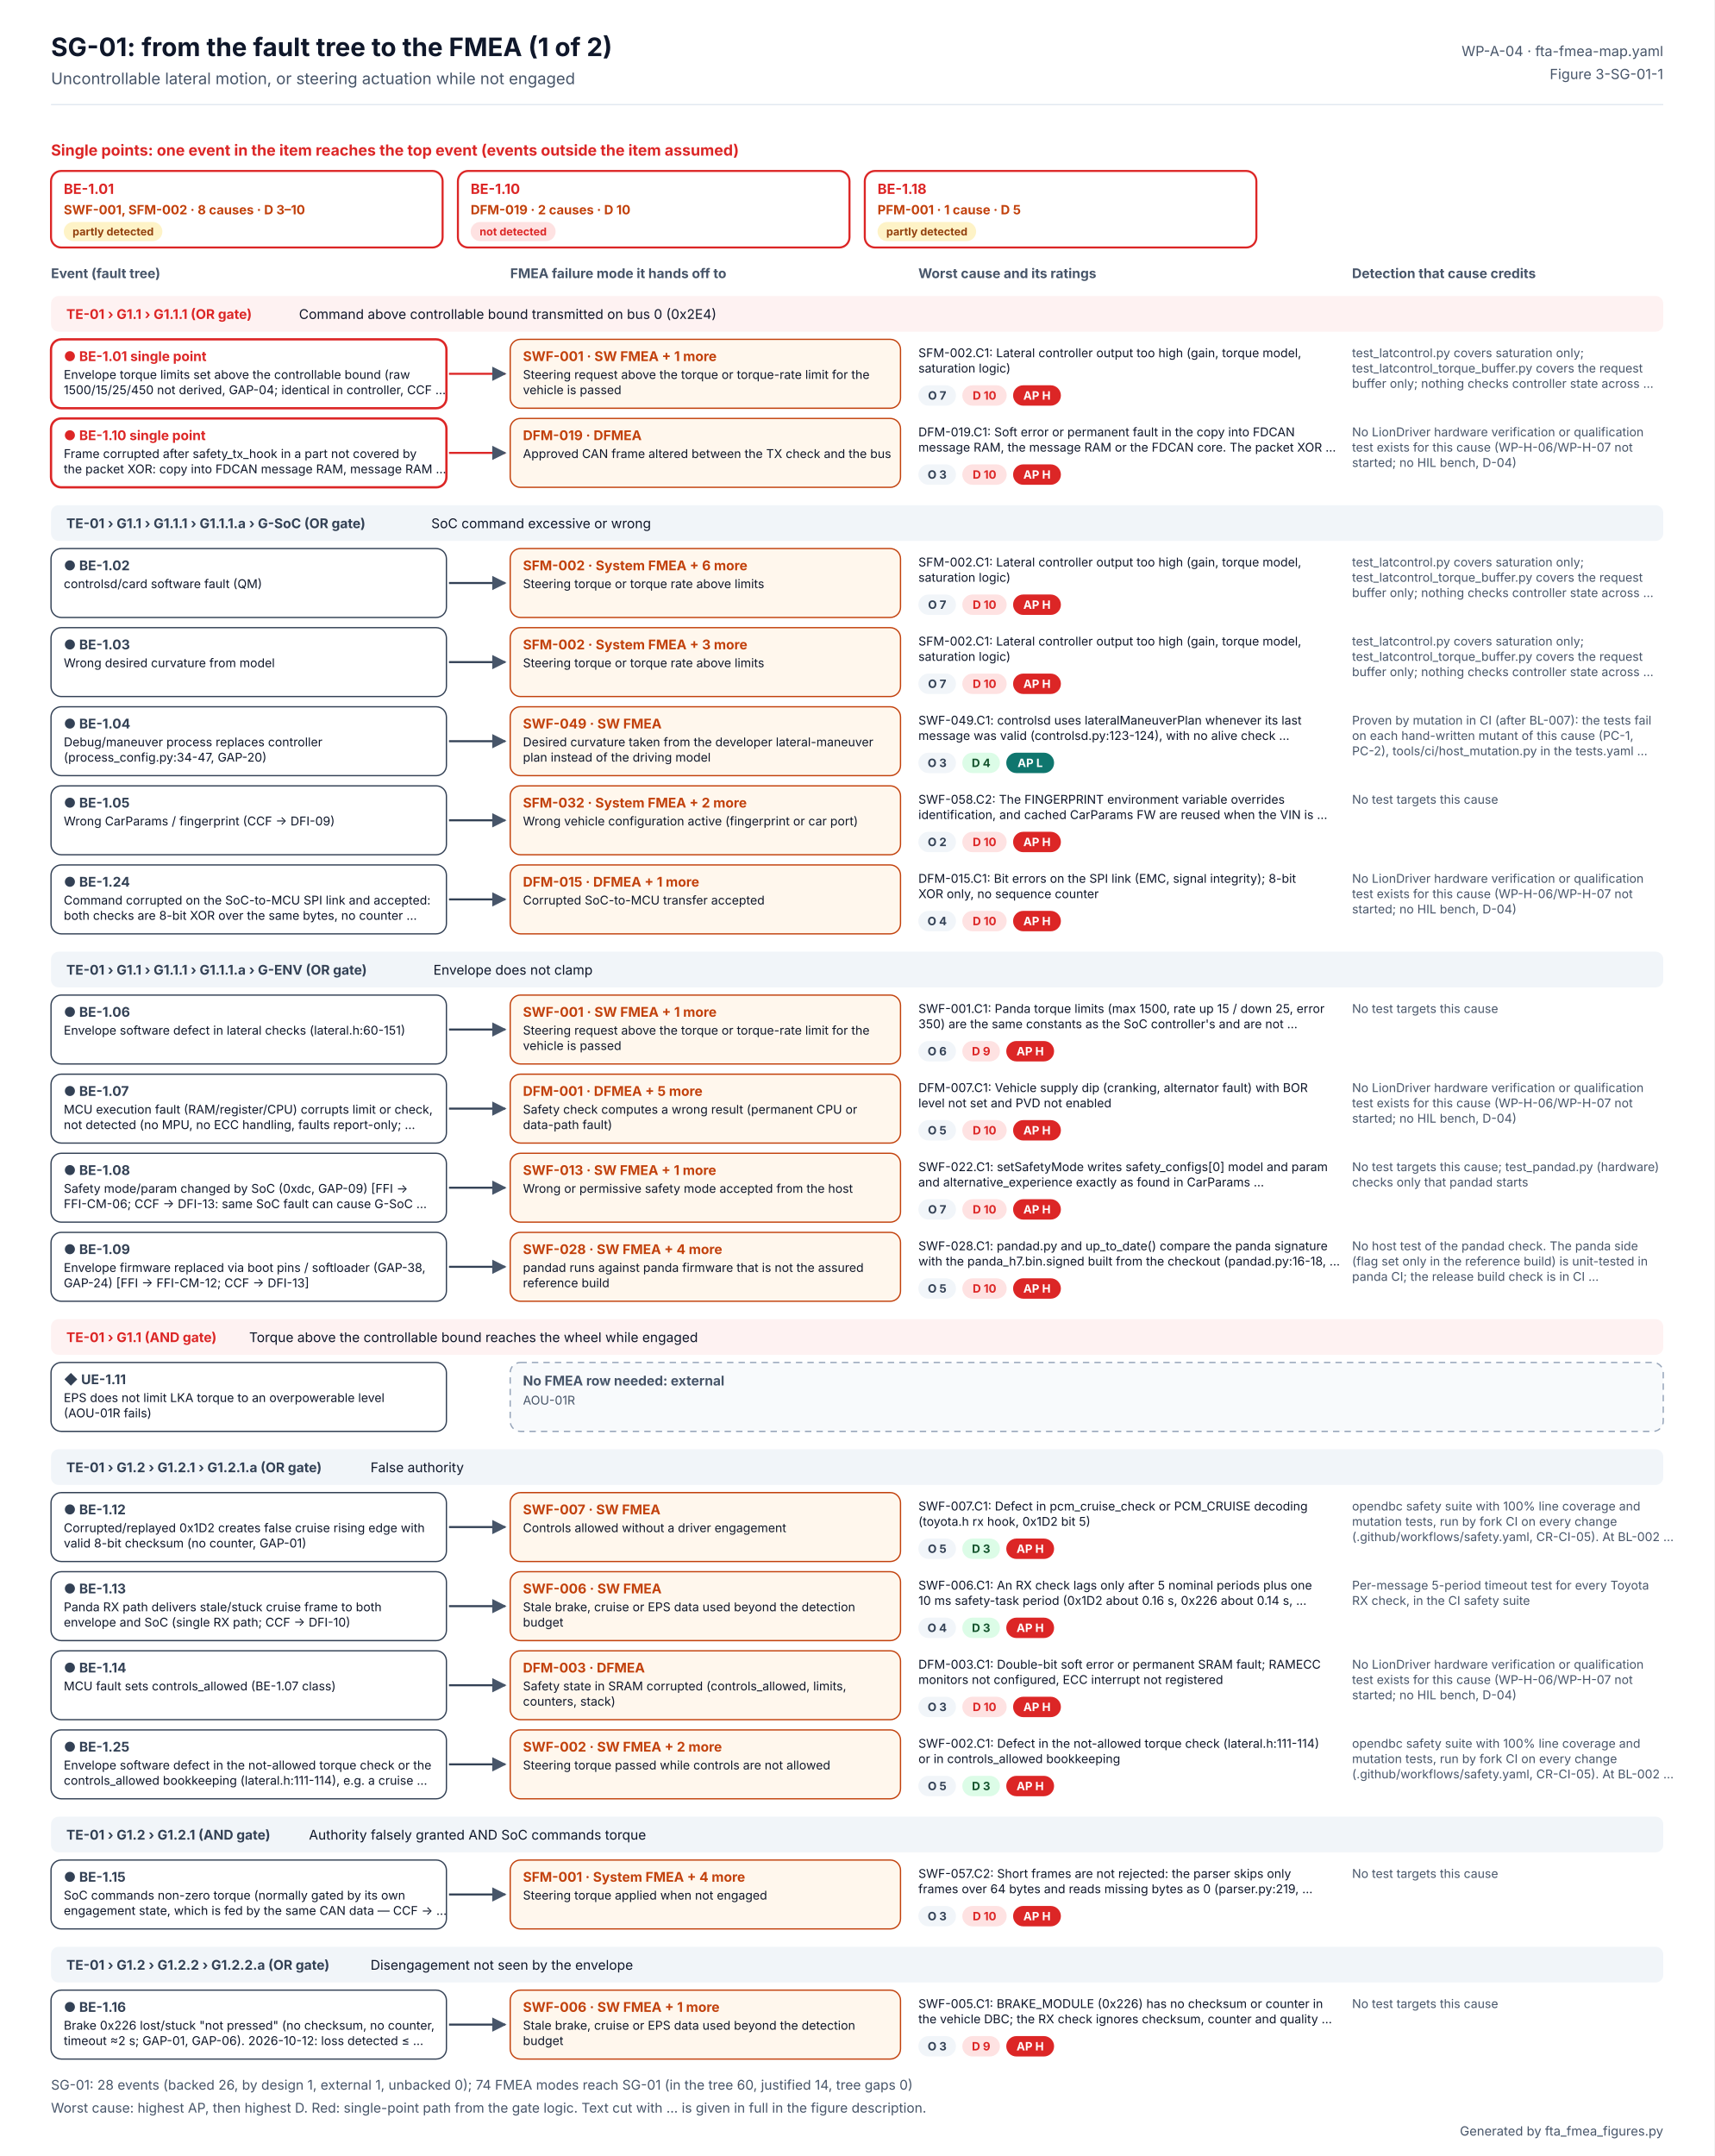
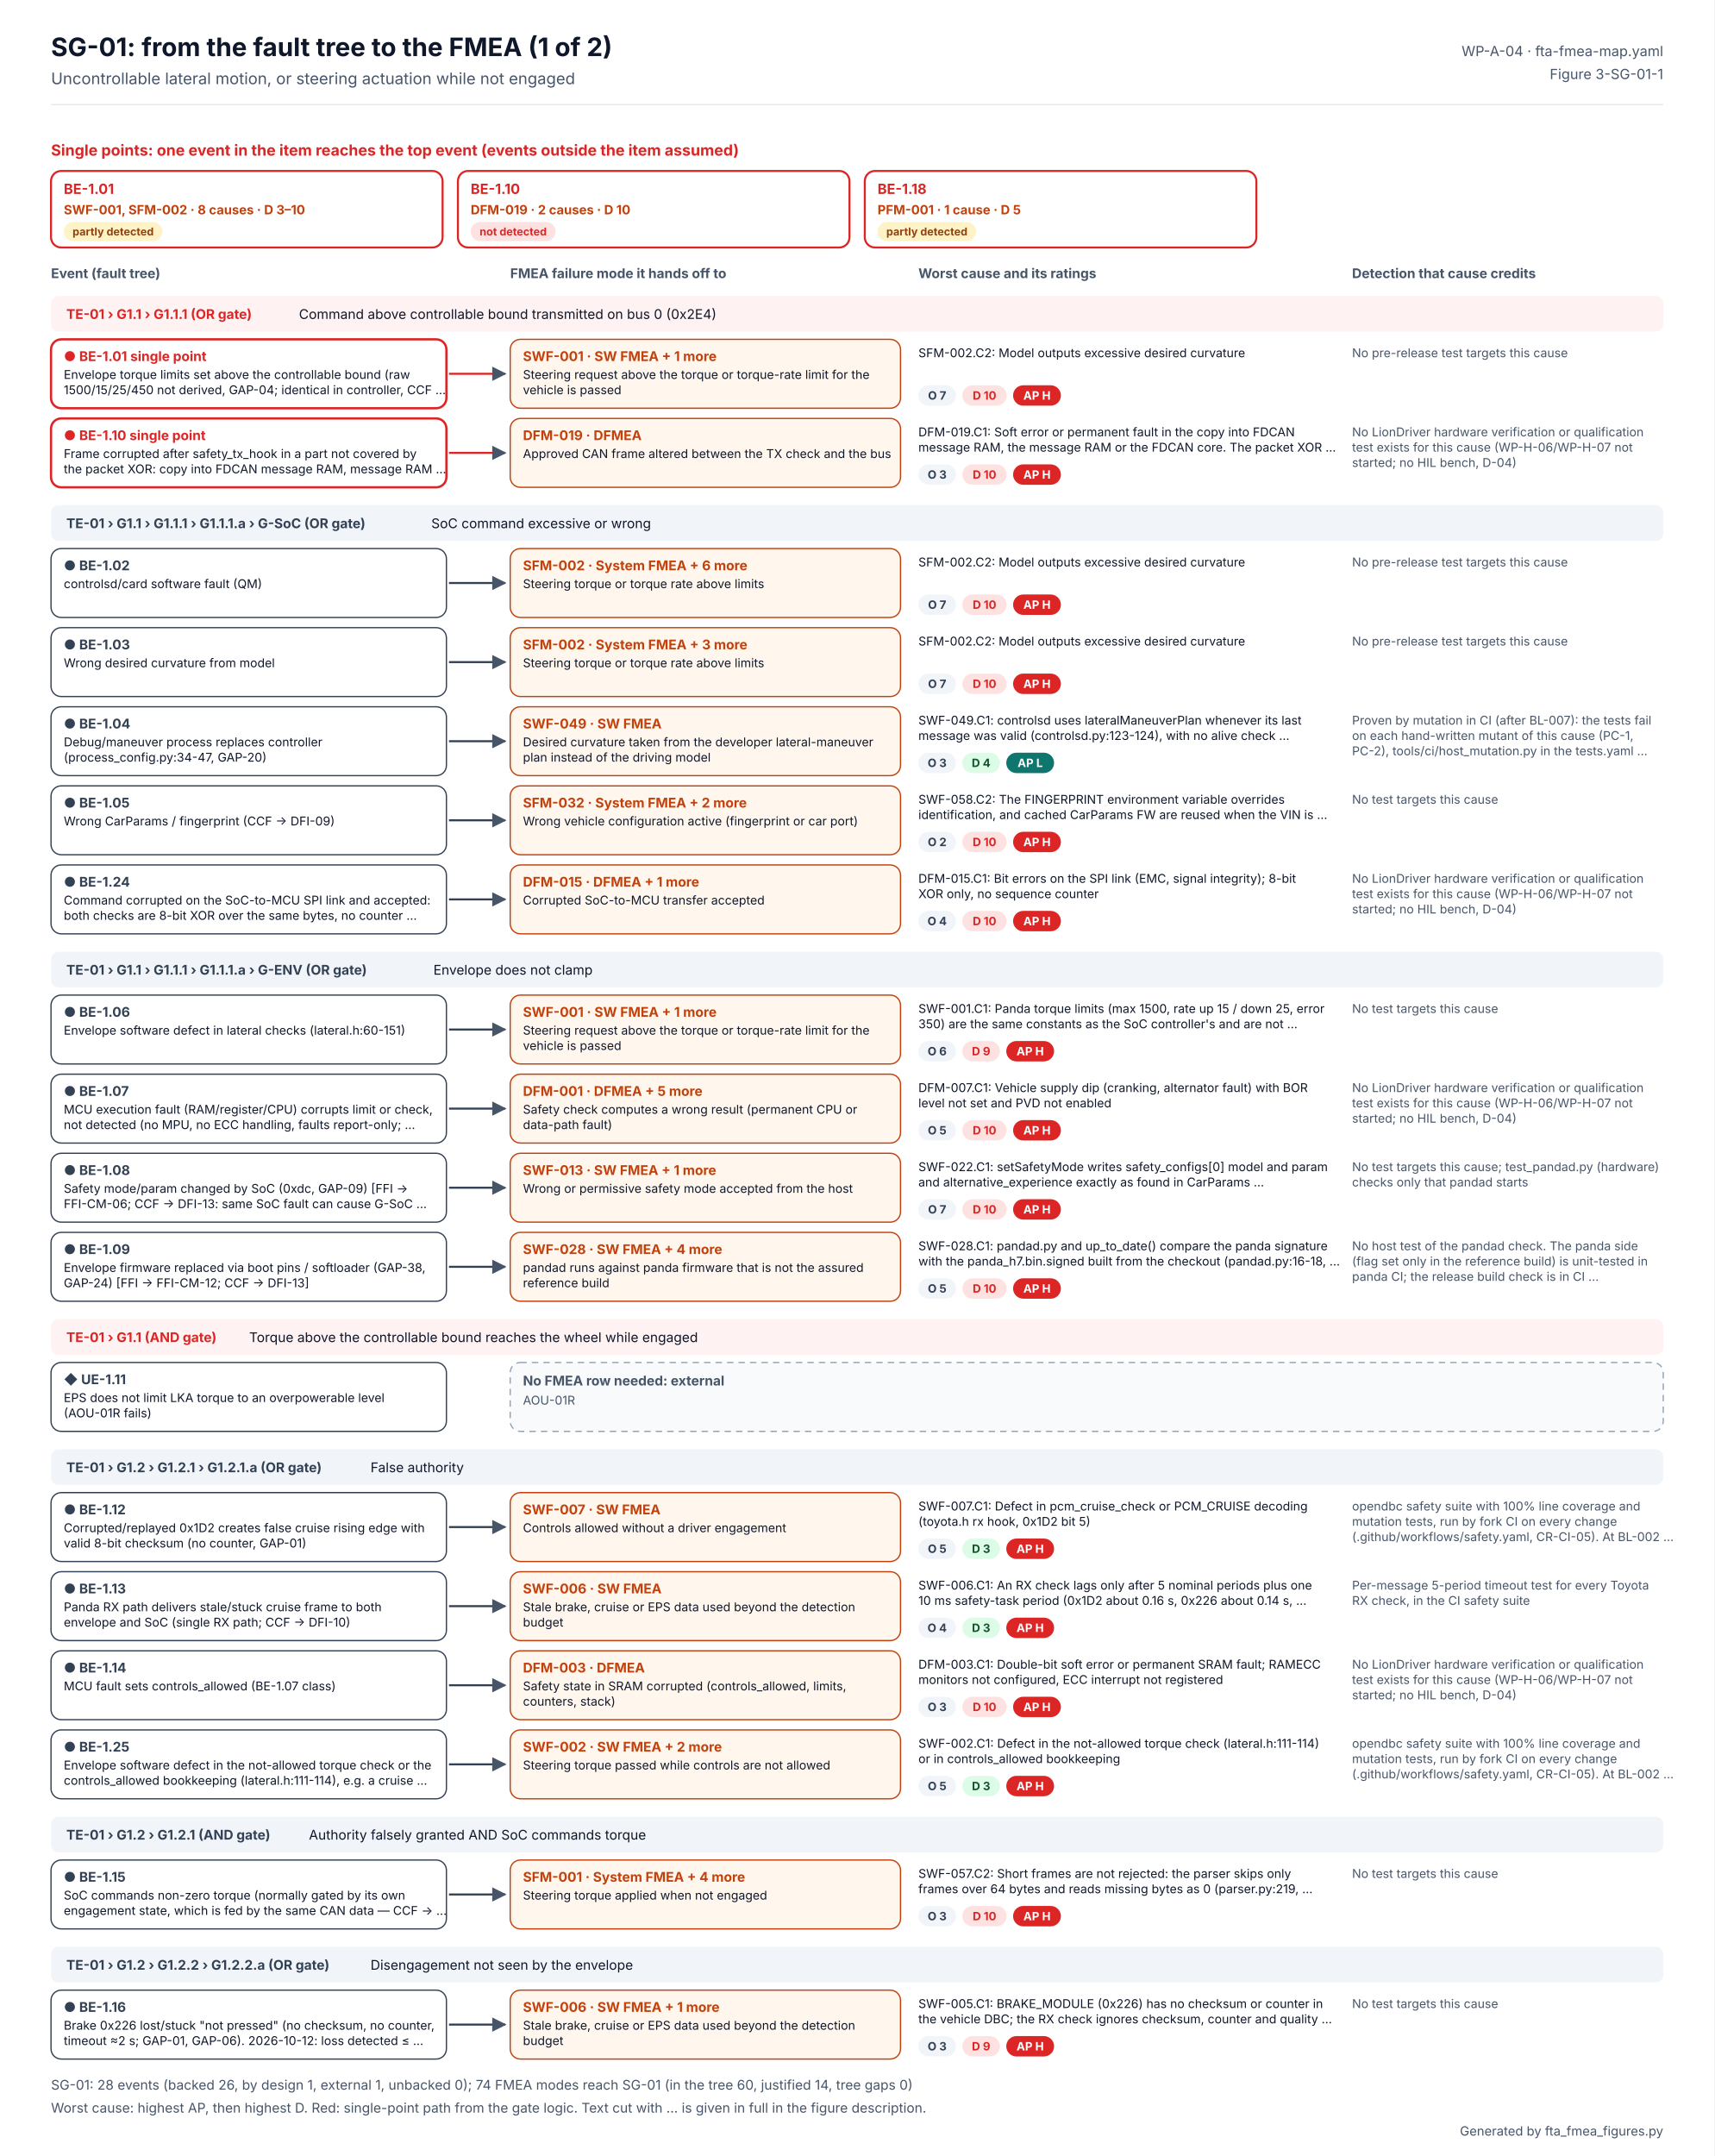
<svg xmlns="http://www.w3.org/2000/svg" width="1344" height="1690" viewBox="0 0 1344 1690" font-family="Inter, 'Segoe UI', Helvetica, Arial, sans-serif" role="img" aria-labelledby="t d">
  <defs>
    <marker id="ab" viewBox="0 0 10 10" refX="9" refY="5" markerWidth="7" markerHeight="7" orient="auto">
      <path d="M0 0L10 5L0 10z" fill="#2563EB" />
    </marker>
    <marker id="ao" viewBox="0 0 10 10" refX="9" refY="5" markerWidth="7" markerHeight="7" orient="auto">
      <path d="M0 0L10 5L0 10z" fill="#C2410C" />
    </marker>
    <marker id="ag" viewBox="0 0 10 10" refX="9" refY="5" markerWidth="7" markerHeight="7" orient="auto">
      <path d="M0 0L10 5L0 10z" fill="#475569" />
    </marker>
  </defs>
  <rect width="1344" height="1690" fill="#FFFFFF" />
  <text x="40" y="44" font-size="20" fill="#0F172A" font-weight="700">SG-01: from the fault tree to the FMEA (1 of 2)</text>
  <text x="40" y="66" font-size="12.5" fill="#475569">Uncontrollable lateral motion, or steering actuation while not engaged</text>
  <text x="1304" y="44" font-size="11" fill="#475569" text-anchor="end">WP-A-04 · fta-fmea-map.yaml</text>
  <text x="1304" y="62" font-size="11" fill="#475569" text-anchor="end">Figure 3-SG-01-1</text>
  <line x1="40" y1="82" x2="1304" y2="82" stroke="#E2E8F0" />
  <text x="40" y="122" font-size="12" fill="#DC2626" font-weight="700">Single points: one event in the item reaches the top event (events outside the item assumed)</text>
  <rect x="40" y="134" width="307" height="60" rx="8" fill="#FFFFFF" stroke="#DC2626" stroke-width="1.6" />
  <text x="50" y="152" font-size="11" fill="#DC2626" font-weight="700">BE-1.01</text>
  <text x="50" y="168" font-size="10" fill="#C2410C" font-weight="700">SWF-001, SFM-002 · 8 causes · D 3–10</text>
  <rect x="50" y="174" width="77.3" height="15" rx="7.5" fill="#FEF3C7" />
  <text x="88.67" y="184.56" font-size="8.5" fill="#92400E" font-weight="700" text-anchor="middle">partly detected</text>
  <rect x="359" y="134" width="307" height="60" rx="8" fill="#FFFFFF" stroke="#DC2626" stroke-width="1.6" />
  <text x="369" y="152" font-size="11" fill="#DC2626" font-weight="700">BE-1.10</text>
  <text x="369" y="168" font-size="10" fill="#C2410C" font-weight="700">DFM-019 · 2 causes · D 10</text>
  <rect x="369" y="174" width="66.6" height="15" rx="7.5" fill="#FEE2E2" />
  <text x="402.309" y="184.56" font-size="8.5" fill="#DC2626" font-weight="700" text-anchor="middle">not detected</text>
  <rect x="678" y="134" width="307" height="60" rx="8" fill="#FFFFFF" stroke="#DC2626" stroke-width="1.6" />
  <text x="688" y="152" font-size="11" fill="#DC2626" font-weight="700">BE-1.18</text>
  <text x="688" y="168" font-size="10" fill="#C2410C" font-weight="700">PFM-001 · 1 cause · D 5</text>
  <rect x="688" y="174" width="77.3" height="15" rx="7.5" fill="#FEF3C7" />
  <text x="726.67" y="184.56" font-size="8.5" fill="#92400E" font-weight="700" text-anchor="middle">partly detected</text>
  <text x="40" y="218" font-size="10.5" fill="#475569" font-weight="700">Event (fault tree)</text>
  <text x="400" y="218" font-size="10.5" fill="#475569" font-weight="700">FMEA failure mode it hands off to</text>
  <text x="720" y="218" font-size="10.5" fill="#475569" font-weight="700">Worst cause and its ratings</text>
  <text x="1060" y="218" font-size="10.5" fill="#475569" font-weight="700">Detection that cause credits</text>
  <rect x="40" y="232" width="1264" height="28" rx="6" fill="#FEF2F2" />
  <text x="52" y="250" font-size="10.5" fill="#DC2626" font-weight="700">TE-01 › G1.1 › G1.1.1 (OR gate)</text>
  <text x="234.4" y="250" font-size="10.5" fill="#0F172A">Command above controllable bound transmitted on bus 0 (0x2E4)</text>
  <rect x="40" y="266" width="310" height="54" rx="8" fill="#FFFFFF" stroke="#DC2626" stroke-width="1.8" />
  <text x="50" y="283" font-size="10.5" fill="#DC2626" font-weight="700">● BE-1.01  single point</text>
  <text x="50" y="297" font-size="9.5" fill="#0F172A">Envelope torque limits set above the controllable bound (raw</text>
  <text x="50" y="309" font-size="9.5" fill="#0F172A">1500/15/25/450 not derived, GAP-04; identical in controller, CCF …</text>
  <g>
    <animate attributeName="opacity" values="0.2;0.2;1;1" keyTimes="0;0.08;0.14;1" dur="6s" repeatCount="indefinite" />
    <path d="M352 293 H396" stroke="#DC2626" stroke-width="1.6" marker-end="url(#ag)" />
    <rect x="400" y="266" width="306" height="54" rx="8" fill="#FFF7ED" stroke="#C2410C" />
    <text x="410" y="283" font-size="10.5" fill="#C2410C" font-weight="700">SWF-001 · SW FMEA  + 1 more</text>
    <text x="410" y="297" font-size="9.5" fill="#0F172A">Steering request above the torque or torque-rate limit for the</text>
    <text x="410" y="309" font-size="9.5" fill="#0F172A">vehicle is passed</text>
-     <text x="720" y="280" font-size="9.5" fill="#0F172A">SFM-002.C1: Lateral controller output too high (gain, torque model,</text>
-     <text x="720" y="292" font-size="9.5" fill="#0F172A">saturation logic)</text>
+     <text x="720" y="280" font-size="9.5" fill="#0F172A">SFM-002.C2: Model outputs excessive desired curvature</text>
    <rect x="720" y="302" width="29.5" height="16" rx="8" fill="#F1F5F9" />
    <text x="734.727" y="313.24" font-size="9" fill="#334155" font-weight="700" text-anchor="middle">O 7</text>
    <rect x="754.455" y="302" width="34.8" height="16" rx="8" fill="#FEE2E2" />
    <text x="771.853" y="313.24" font-size="9" fill="#DC2626" font-weight="700" text-anchor="middle">D 10</text>
    <rect x="794.252" y="302" width="37.5" height="16" rx="8" fill="#DC2626" />
    <text x="812.986" y="313.24" font-size="9" fill="#FFFFFF" font-weight="700" text-anchor="middle">AP H</text>
-     <text x="1060" y="280" font-size="9.5" fill="#475569">test_latcontrol.py covers saturation only;</text>
-     <text x="1060" y="292" font-size="9.5" fill="#475569">test_latcontrol_torque_buffer.py covers the request</text>
-     <text x="1060" y="304" font-size="9.5" fill="#475569">buffer only; nothing checks controller state across …</text>
+     <text x="1060" y="280" font-size="9.5" fill="#475569">No pre-release test targets this cause</text>
  </g>
  <rect x="40" y="328" width="310" height="54" rx="8" fill="#FFFFFF" stroke="#DC2626" stroke-width="1.8" />
  <text x="50" y="345" font-size="10.5" fill="#DC2626" font-weight="700">● BE-1.10  single point</text>
  <text x="50" y="359" font-size="9.5" fill="#0F172A">Frame corrupted after safety_tx_hook in a part not covered by</text>
  <text x="50" y="371" font-size="9.5" fill="#0F172A">the packet XOR: copy into FDCAN message RAM, message RAM …</text>
  <g>
    <animate attributeName="opacity" values="0.2;0.2;1;1" keyTimes="0;0.20;0.26;1" dur="6s" repeatCount="indefinite" />
    <path d="M352 355 H396" stroke="#DC2626" stroke-width="1.6" marker-end="url(#ag)" />
    <rect x="400" y="328" width="306" height="54" rx="8" fill="#FFF7ED" stroke="#C2410C" />
    <text x="410" y="345" font-size="10.5" fill="#C2410C" font-weight="700">DFM-019 · DFMEA</text>
    <text x="410" y="359" font-size="9.5" fill="#0F172A">Approved CAN frame altered between the TX check and the bus</text>
    <text x="720" y="342" font-size="9.5" fill="#0F172A">DFM-019.C1: Soft error or permanent fault in the copy into FDCAN</text>
    <text x="720" y="354" font-size="9.5" fill="#0F172A">message RAM, the message RAM or the FDCAN core. The packet XOR …</text>
    <rect x="720" y="364" width="29.5" height="16" rx="8" fill="#F1F5F9" />
    <text x="734.727" y="375.24" font-size="9" fill="#334155" font-weight="700" text-anchor="middle">O 3</text>
    <rect x="754.455" y="364" width="34.8" height="16" rx="8" fill="#FEE2E2" />
    <text x="771.853" y="375.24" font-size="9" fill="#DC2626" font-weight="700" text-anchor="middle">D 10</text>
    <rect x="794.252" y="364" width="37.5" height="16" rx="8" fill="#DC2626" />
    <text x="812.986" y="375.24" font-size="9" fill="#FFFFFF" font-weight="700" text-anchor="middle">AP H</text>
    <text x="1060" y="342" font-size="9.5" fill="#475569">No LionDriver hardware verification or qualification</text>
    <text x="1060" y="354" font-size="9.5" fill="#475569">test exists for this cause (WP-H-06/WP-H-07 not</text>
    <text x="1060" y="366" font-size="9.5" fill="#475569">started; no HIL bench, D-04)</text>
  </g>
  <rect x="40" y="396" width="1264" height="28" rx="6" fill="#F1F5F9" />
  <text x="52" y="414" font-size="10.5" fill="#334155" font-weight="700">TE-01 › G1.1 › G1.1.1 › G1.1.1.a › G-SoC (OR gate)</text>
  <text x="338.132" y="414" font-size="10.5" fill="#0F172A">SoC command excessive or wrong</text>
  <rect x="40" y="430" width="310" height="54" rx="8" fill="#FFFFFF" stroke="#334155" stroke-width="1" />
  <text x="50" y="447" font-size="10.5" fill="#334155" font-weight="700">● BE-1.02</text>
  <text x="50" y="461" font-size="9.5" fill="#0F172A">controlsd/card software fault (QM)</text>
  <g>
    <animate attributeName="opacity" values="0.2;0.2;1;1" keyTimes="0;0.32;0.38;1" dur="6s" repeatCount="indefinite" />
    <path d="M352 457 H396" stroke="#334155" stroke-width="1.6" marker-end="url(#ag)" />
    <rect x="400" y="430" width="306" height="54" rx="8" fill="#FFF7ED" stroke="#C2410C" />
    <text x="410" y="447" font-size="10.5" fill="#C2410C" font-weight="700">SFM-002 · System FMEA  + 6 more</text>
    <text x="410" y="461" font-size="9.5" fill="#0F172A">Steering torque or torque rate above limits</text>
-     <text x="720" y="444" font-size="9.5" fill="#0F172A">SFM-002.C1: Lateral controller output too high (gain, torque model,</text>
-     <text x="720" y="456" font-size="9.5" fill="#0F172A">saturation logic)</text>
+     <text x="720" y="444" font-size="9.5" fill="#0F172A">SFM-002.C2: Model outputs excessive desired curvature</text>
    <rect x="720" y="466" width="29.5" height="16" rx="8" fill="#F1F5F9" />
    <text x="734.727" y="477.24" font-size="9" fill="#334155" font-weight="700" text-anchor="middle">O 7</text>
    <rect x="754.455" y="466" width="34.8" height="16" rx="8" fill="#FEE2E2" />
    <text x="771.853" y="477.24" font-size="9" fill="#DC2626" font-weight="700" text-anchor="middle">D 10</text>
    <rect x="794.252" y="466" width="37.5" height="16" rx="8" fill="#DC2626" />
    <text x="812.986" y="477.24" font-size="9" fill="#FFFFFF" font-weight="700" text-anchor="middle">AP H</text>
-     <text x="1060" y="444" font-size="9.5" fill="#475569">test_latcontrol.py covers saturation only;</text>
-     <text x="1060" y="456" font-size="9.5" fill="#475569">test_latcontrol_torque_buffer.py covers the request</text>
-     <text x="1060" y="468" font-size="9.5" fill="#475569">buffer only; nothing checks controller state across …</text>
+     <text x="1060" y="444" font-size="9.5" fill="#475569">No pre-release test targets this cause</text>
  </g>
  <rect x="40" y="492" width="310" height="54" rx="8" fill="#FFFFFF" stroke="#334155" stroke-width="1" />
  <text x="50" y="509" font-size="10.5" fill="#334155" font-weight="700">● BE-1.03</text>
  <text x="50" y="523" font-size="9.5" fill="#0F172A">Wrong desired curvature from model</text>
  <g>
    <animate attributeName="opacity" values="0.2;0.2;1;1" keyTimes="0;0.44;0.50;1" dur="6s" repeatCount="indefinite" />
    <path d="M352 519 H396" stroke="#334155" stroke-width="1.6" marker-end="url(#ag)" />
    <rect x="400" y="492" width="306" height="54" rx="8" fill="#FFF7ED" stroke="#C2410C" />
    <text x="410" y="509" font-size="10.5" fill="#C2410C" font-weight="700">SFM-002 · System FMEA  + 3 more</text>
    <text x="410" y="523" font-size="9.5" fill="#0F172A">Steering torque or torque rate above limits</text>
-     <text x="720" y="506" font-size="9.5" fill="#0F172A">SFM-002.C1: Lateral controller output too high (gain, torque model,</text>
-     <text x="720" y="518" font-size="9.5" fill="#0F172A">saturation logic)</text>
+     <text x="720" y="506" font-size="9.5" fill="#0F172A">SFM-002.C2: Model outputs excessive desired curvature</text>
    <rect x="720" y="528" width="29.5" height="16" rx="8" fill="#F1F5F9" />
    <text x="734.727" y="539.24" font-size="9" fill="#334155" font-weight="700" text-anchor="middle">O 7</text>
    <rect x="754.455" y="528" width="34.8" height="16" rx="8" fill="#FEE2E2" />
    <text x="771.853" y="539.24" font-size="9" fill="#DC2626" font-weight="700" text-anchor="middle">D 10</text>
    <rect x="794.252" y="528" width="37.5" height="16" rx="8" fill="#DC2626" />
    <text x="812.986" y="539.24" font-size="9" fill="#FFFFFF" font-weight="700" text-anchor="middle">AP H</text>
-     <text x="1060" y="506" font-size="9.5" fill="#475569">test_latcontrol.py covers saturation only;</text>
-     <text x="1060" y="518" font-size="9.5" fill="#475569">test_latcontrol_torque_buffer.py covers the request</text>
-     <text x="1060" y="530" font-size="9.5" fill="#475569">buffer only; nothing checks controller state across …</text>
+     <text x="1060" y="506" font-size="9.5" fill="#475569">No pre-release test targets this cause</text>
  </g>
  <rect x="40" y="554" width="310" height="54" rx="8" fill="#FFFFFF" stroke="#334155" stroke-width="1" />
  <text x="50" y="571" font-size="10.5" fill="#334155" font-weight="700">● BE-1.04</text>
  <text x="50" y="585" font-size="9.5" fill="#0F172A">Debug/maneuver process replaces controller</text>
  <text x="50" y="597" font-size="9.5" fill="#0F172A">(process_config.py:34-47, GAP-20)</text>
  <g>
    <animate attributeName="opacity" values="0.2;0.2;1;1" keyTimes="0;0.56;0.62;1" dur="6s" repeatCount="indefinite" />
    <path d="M352 581 H396" stroke="#334155" stroke-width="1.6" marker-end="url(#ag)" />
    <rect x="400" y="554" width="306" height="54" rx="8" fill="#FFF7ED" stroke="#C2410C" />
    <text x="410" y="571" font-size="10.5" fill="#C2410C" font-weight="700">SWF-049 · SW FMEA</text>
    <text x="410" y="585" font-size="9.5" fill="#0F172A">Desired curvature taken from the developer lateral-maneuver</text>
    <text x="410" y="597" font-size="9.5" fill="#0F172A">plan instead of the driving model</text>
    <text x="720" y="568" font-size="9.5" fill="#0F172A">SWF-049.C1: controlsd uses lateralManeuverPlan whenever its last</text>
    <text x="720" y="580" font-size="9.5" fill="#0F172A">message was valid (controlsd.py:123-124), with no alive check …</text>
    <rect x="720" y="590" width="29.5" height="16" rx="8" fill="#F1F5F9" />
    <text x="734.727" y="601.24" font-size="9" fill="#334155" font-weight="700" text-anchor="middle">O 3</text>
    <rect x="754.455" y="590" width="29.5" height="16" rx="8" fill="#DCFCE7" />
    <text x="769.182" y="601.24" font-size="9" fill="#14532D" font-weight="700" text-anchor="middle">D 4</text>
    <rect x="788.91" y="590" width="37.5" height="16" rx="8" fill="#0F766E" />
    <text x="807.644" y="601.24" font-size="9" fill="#FFFFFF" font-weight="700" text-anchor="middle">AP L</text>
    <text x="1060" y="568" font-size="9.5" fill="#475569">Proven by mutation in CI (after BL-007): the tests fail</text>
    <text x="1060" y="580" font-size="9.5" fill="#475569">on each hand-written mutant of this cause (PC-1,</text>
    <text x="1060" y="592" font-size="9.5" fill="#475569">PC-2), tools/ci/host_mutation.py in the tests.yaml …</text>
  </g>
  <rect x="40" y="616" width="310" height="54" rx="8" fill="#FFFFFF" stroke="#334155" stroke-width="1" />
  <text x="50" y="633" font-size="10.5" fill="#334155" font-weight="700">● BE-1.05</text>
  <text x="50" y="647" font-size="9.5" fill="#0F172A">Wrong CarParams / fingerprint (CCF → DFI-09)</text>
  <g>
    <animate attributeName="opacity" values="0.2;0.2;1;1" keyTimes="0;0.68;0.74;1" dur="6s" repeatCount="indefinite" />
    <path d="M352 643 H396" stroke="#334155" stroke-width="1.6" marker-end="url(#ag)" />
    <rect x="400" y="616" width="306" height="54" rx="8" fill="#FFF7ED" stroke="#C2410C" />
    <text x="410" y="633" font-size="10.5" fill="#C2410C" font-weight="700">SFM-032 · System FMEA  + 2 more</text>
    <text x="410" y="647" font-size="9.5" fill="#0F172A">Wrong vehicle configuration active (fingerprint or car port)</text>
    <text x="720" y="630" font-size="9.5" fill="#0F172A">SWF-058.C2: The FINGERPRINT environment variable overrides</text>
    <text x="720" y="642" font-size="9.5" fill="#0F172A">identification, and cached CarParams FW are reused when the VIN is …</text>
    <rect x="720" y="652" width="29.5" height="16" rx="8" fill="#F1F5F9" />
    <text x="734.727" y="663.24" font-size="9" fill="#334155" font-weight="700" text-anchor="middle">O 2</text>
    <rect x="754.455" y="652" width="34.8" height="16" rx="8" fill="#FEE2E2" />
    <text x="771.853" y="663.24" font-size="9" fill="#DC2626" font-weight="700" text-anchor="middle">D 10</text>
    <rect x="794.252" y="652" width="37.5" height="16" rx="8" fill="#DC2626" />
    <text x="812.986" y="663.24" font-size="9" fill="#FFFFFF" font-weight="700" text-anchor="middle">AP H</text>
    <text x="1060" y="630" font-size="9.5" fill="#475569">No test targets this cause</text>
  </g>
  <rect x="40" y="678" width="310" height="54" rx="8" fill="#FFFFFF" stroke="#334155" stroke-width="1" />
  <text x="50" y="695" font-size="10.5" fill="#334155" font-weight="700">● BE-1.24</text>
  <text x="50" y="709" font-size="9.5" fill="#0F172A">Command corrupted on the SoC-to-MCU SPI link and accepted:</text>
  <text x="50" y="721" font-size="9.5" fill="#0F172A">both checks are 8-bit XOR over the same bytes, no counter …</text>
  <g>
    <animate attributeName="opacity" values="0.2;0.2;1;1" keyTimes="0;0.08;0.14;1" dur="6s" repeatCount="indefinite" />
    <path d="M352 705 H396" stroke="#334155" stroke-width="1.6" marker-end="url(#ag)" />
    <rect x="400" y="678" width="306" height="54" rx="8" fill="#FFF7ED" stroke="#C2410C" />
    <text x="410" y="695" font-size="10.5" fill="#C2410C" font-weight="700">DFM-015 · DFMEA  + 1 more</text>
    <text x="410" y="709" font-size="9.5" fill="#0F172A">Corrupted SoC-to-MCU transfer accepted</text>
    <text x="720" y="692" font-size="9.5" fill="#0F172A">DFM-015.C1: Bit errors on the SPI link (EMC, signal integrity); 8-bit</text>
    <text x="720" y="704" font-size="9.5" fill="#0F172A">XOR only, no sequence counter</text>
    <rect x="720" y="714" width="29.5" height="16" rx="8" fill="#F1F5F9" />
    <text x="734.727" y="725.24" font-size="9" fill="#334155" font-weight="700" text-anchor="middle">O 4</text>
    <rect x="754.455" y="714" width="34.8" height="16" rx="8" fill="#FEE2E2" />
    <text x="771.853" y="725.24" font-size="9" fill="#DC2626" font-weight="700" text-anchor="middle">D 10</text>
    <rect x="794.252" y="714" width="37.5" height="16" rx="8" fill="#DC2626" />
    <text x="812.986" y="725.24" font-size="9" fill="#FFFFFF" font-weight="700" text-anchor="middle">AP H</text>
    <text x="1060" y="692" font-size="9.5" fill="#475569">No LionDriver hardware verification or qualification</text>
    <text x="1060" y="704" font-size="9.5" fill="#475569">test exists for this cause (WP-H-06/WP-H-07 not</text>
    <text x="1060" y="716" font-size="9.5" fill="#475569">started; no HIL bench, D-04)</text>
  </g>
  <rect x="40" y="746" width="1264" height="28" rx="6" fill="#F1F5F9" />
  <text x="52" y="764" font-size="10.5" fill="#334155" font-weight="700">TE-01 › G1.1 › G1.1.1 › G1.1.1.a › G-ENV (OR gate)</text>
  <text x="339.801" y="764" font-size="10.5" fill="#0F172A">Envelope does not clamp</text>
  <rect x="40" y="780" width="310" height="54" rx="8" fill="#FFFFFF" stroke="#334155" stroke-width="1" />
  <text x="50" y="797" font-size="10.5" fill="#334155" font-weight="700">● BE-1.06</text>
  <text x="50" y="811" font-size="9.5" fill="#0F172A">Envelope software defect in lateral checks (lateral.h:60-151)</text>
  <g>
    <animate attributeName="opacity" values="0.2;0.2;1;1" keyTimes="0;0.20;0.26;1" dur="6s" repeatCount="indefinite" />
    <path d="M352 807 H396" stroke="#334155" stroke-width="1.6" marker-end="url(#ag)" />
    <rect x="400" y="780" width="306" height="54" rx="8" fill="#FFF7ED" stroke="#C2410C" />
    <text x="410" y="797" font-size="10.5" fill="#C2410C" font-weight="700">SWF-001 · SW FMEA  + 1 more</text>
    <text x="410" y="811" font-size="9.5" fill="#0F172A">Steering request above the torque or torque-rate limit for the</text>
    <text x="410" y="823" font-size="9.5" fill="#0F172A">vehicle is passed</text>
    <text x="720" y="794" font-size="9.5" fill="#0F172A">SWF-001.C1: Panda torque limits (max 1500, rate up 15 / down 25, error</text>
    <text x="720" y="806" font-size="9.5" fill="#0F172A">350) are the same constants as the SoC controller's and are not …</text>
    <rect x="720" y="816" width="29.5" height="16" rx="8" fill="#F1F5F9" />
    <text x="734.727" y="827.24" font-size="9" fill="#334155" font-weight="700" text-anchor="middle">O 6</text>
    <rect x="754.455" y="816" width="29.5" height="16" rx="8" fill="#FEE2E2" />
    <text x="769.182" y="827.24" font-size="9" fill="#DC2626" font-weight="700" text-anchor="middle">D 9</text>
    <rect x="788.91" y="816" width="37.5" height="16" rx="8" fill="#DC2626" />
    <text x="807.644" y="827.24" font-size="9" fill="#FFFFFF" font-weight="700" text-anchor="middle">AP H</text>
    <text x="1060" y="794" font-size="9.5" fill="#475569">No test targets this cause</text>
  </g>
  <rect x="40" y="842" width="310" height="54" rx="8" fill="#FFFFFF" stroke="#334155" stroke-width="1" />
  <text x="50" y="859" font-size="10.5" fill="#334155" font-weight="700">● BE-1.07</text>
  <text x="50" y="873" font-size="9.5" fill="#0F172A">MCU execution fault (RAM/register/CPU) corrupts limit or check,</text>
  <text x="50" y="885" font-size="9.5" fill="#0F172A">not detected (no MPU, no ECC handling, faults report-only; …</text>
  <g>
    <animate attributeName="opacity" values="0.2;0.2;1;1" keyTimes="0;0.32;0.38;1" dur="6s" repeatCount="indefinite" />
    <path d="M352 869 H396" stroke="#334155" stroke-width="1.6" marker-end="url(#ag)" />
    <rect x="400" y="842" width="306" height="54" rx="8" fill="#FFF7ED" stroke="#C2410C" />
    <text x="410" y="859" font-size="10.5" fill="#C2410C" font-weight="700">DFM-001 · DFMEA  + 5 more</text>
    <text x="410" y="873" font-size="9.5" fill="#0F172A">Safety check computes a wrong result (permanent CPU or</text>
    <text x="410" y="885" font-size="9.5" fill="#0F172A">data-path fault)</text>
    <text x="720" y="856" font-size="9.5" fill="#0F172A">DFM-007.C1: Vehicle supply dip (cranking, alternator fault) with BOR</text>
    <text x="720" y="868" font-size="9.5" fill="#0F172A">level not set and PVD not enabled</text>
    <rect x="720" y="878" width="29.5" height="16" rx="8" fill="#F1F5F9" />
    <text x="734.727" y="889.24" font-size="9" fill="#334155" font-weight="700" text-anchor="middle">O 5</text>
    <rect x="754.455" y="878" width="34.8" height="16" rx="8" fill="#FEE2E2" />
    <text x="771.853" y="889.24" font-size="9" fill="#DC2626" font-weight="700" text-anchor="middle">D 10</text>
    <rect x="794.252" y="878" width="37.5" height="16" rx="8" fill="#DC2626" />
    <text x="812.986" y="889.24" font-size="9" fill="#FFFFFF" font-weight="700" text-anchor="middle">AP H</text>
    <text x="1060" y="856" font-size="9.5" fill="#475569">No LionDriver hardware verification or qualification</text>
    <text x="1060" y="868" font-size="9.5" fill="#475569">test exists for this cause (WP-H-06/WP-H-07 not</text>
    <text x="1060" y="880" font-size="9.5" fill="#475569">started; no HIL bench, D-04)</text>
  </g>
  <rect x="40" y="904" width="310" height="54" rx="8" fill="#FFFFFF" stroke="#334155" stroke-width="1" />
  <text x="50" y="921" font-size="10.5" fill="#334155" font-weight="700">● BE-1.08</text>
  <text x="50" y="935" font-size="9.5" fill="#0F172A">Safety mode/param changed by SoC (0xdc, GAP-09) [FFI →</text>
  <text x="50" y="947" font-size="9.5" fill="#0F172A">FFI-CM-06; CCF → DFI-13: same SoC fault can cause G-SoC …</text>
  <g>
    <animate attributeName="opacity" values="0.2;0.2;1;1" keyTimes="0;0.44;0.50;1" dur="6s" repeatCount="indefinite" />
    <path d="M352 931 H396" stroke="#334155" stroke-width="1.6" marker-end="url(#ag)" />
    <rect x="400" y="904" width="306" height="54" rx="8" fill="#FFF7ED" stroke="#C2410C" />
    <text x="410" y="921" font-size="10.5" fill="#C2410C" font-weight="700">SWF-013 · SW FMEA  + 1 more</text>
    <text x="410" y="935" font-size="9.5" fill="#0F172A">Wrong or permissive safety mode accepted from the host</text>
    <text x="720" y="918" font-size="9.5" fill="#0F172A">SWF-022.C1: setSafetyMode writes safety_configs[0] model and param</text>
    <text x="720" y="930" font-size="9.5" fill="#0F172A">and alternative_experience exactly as found in CarParams …</text>
    <rect x="720" y="940" width="29.5" height="16" rx="8" fill="#F1F5F9" />
    <text x="734.727" y="951.24" font-size="9" fill="#334155" font-weight="700" text-anchor="middle">O 7</text>
    <rect x="754.455" y="940" width="34.8" height="16" rx="8" fill="#FEE2E2" />
    <text x="771.853" y="951.24" font-size="9" fill="#DC2626" font-weight="700" text-anchor="middle">D 10</text>
    <rect x="794.252" y="940" width="37.5" height="16" rx="8" fill="#DC2626" />
    <text x="812.986" y="951.24" font-size="9" fill="#FFFFFF" font-weight="700" text-anchor="middle">AP H</text>
    <text x="1060" y="918" font-size="9.5" fill="#475569">No test targets this cause; test_pandad.py (hardware)</text>
    <text x="1060" y="930" font-size="9.5" fill="#475569">checks only that pandad starts</text>
  </g>
  <rect x="40" y="966" width="310" height="54" rx="8" fill="#FFFFFF" stroke="#334155" stroke-width="1" />
  <text x="50" y="983" font-size="10.5" fill="#334155" font-weight="700">● BE-1.09</text>
  <text x="50" y="997" font-size="9.5" fill="#0F172A">Envelope firmware replaced via boot pins / softloader (GAP-38,</text>
  <text x="50" y="1009" font-size="9.5" fill="#0F172A">GAP-24) [FFI → FFI-CM-12; CCF → DFI-13]</text>
  <g>
    <animate attributeName="opacity" values="0.2;0.2;1;1" keyTimes="0;0.56;0.62;1" dur="6s" repeatCount="indefinite" />
    <path d="M352 993 H396" stroke="#334155" stroke-width="1.6" marker-end="url(#ag)" />
    <rect x="400" y="966" width="306" height="54" rx="8" fill="#FFF7ED" stroke="#C2410C" />
    <text x="410" y="983" font-size="10.5" fill="#C2410C" font-weight="700">SWF-028 · SW FMEA  + 4 more</text>
    <text x="410" y="997" font-size="9.5" fill="#0F172A">pandad runs against panda firmware that is not the assured</text>
    <text x="410" y="1009" font-size="9.5" fill="#0F172A">reference build</text>
    <text x="720" y="980" font-size="9.5" fill="#0F172A">SWF-028.C1: pandad.py and up_to_date() compare the panda signature</text>
    <text x="720" y="992" font-size="9.5" fill="#0F172A">with the panda_h7.bin.signed built from the checkout (pandad.py:16-18, …</text>
    <rect x="720" y="1002" width="29.5" height="16" rx="8" fill="#F1F5F9" />
    <text x="734.727" y="1013.24" font-size="9" fill="#334155" font-weight="700" text-anchor="middle">O 5</text>
    <rect x="754.455" y="1002" width="34.8" height="16" rx="8" fill="#FEE2E2" />
    <text x="771.853" y="1013.24" font-size="9" fill="#DC2626" font-weight="700" text-anchor="middle">D 10</text>
    <rect x="794.252" y="1002" width="37.5" height="16" rx="8" fill="#DC2626" />
    <text x="812.986" y="1013.24" font-size="9" fill="#FFFFFF" font-weight="700" text-anchor="middle">AP H</text>
    <text x="1060" y="980" font-size="9.5" fill="#475569">No host test of the pandad check. The panda side</text>
    <text x="1060" y="992" font-size="9.5" fill="#475569">(flag set only in the reference build) is unit-tested in</text>
    <text x="1060" y="1004" font-size="9.5" fill="#475569">panda CI; the release build check is in CI …</text>
  </g>
  <rect x="40" y="1034" width="1264" height="28" rx="6" fill="#FEF2F2" />
  <text x="52" y="1052" font-size="10.5" fill="#DC2626" font-weight="700">TE-01 › G1.1 (AND gate)</text>
  <text x="195.334" y="1052" font-size="10.5" fill="#0F172A">Torque above the controllable bound reaches the wheel while engaged</text>
  <rect x="40" y="1068" width="310" height="54" rx="8" fill="#FFFFFF" stroke="#334155" stroke-width="1" />
  <text x="50" y="1085" font-size="10.5" fill="#334155" font-weight="700">◆ UE-1.11</text>
  <text x="50" y="1099" font-size="9.5" fill="#0F172A">EPS does not limit LKA torque to an overpowerable level</text>
  <text x="50" y="1111" font-size="9.5" fill="#0F172A">(AOU-01R fails)</text>
  <g>
    <animate attributeName="opacity" values="0.2;0.2;1;1" keyTimes="0;0.68;0.74;1" dur="6s" repeatCount="indefinite" />
    <rect x="400" y="1068" width="904" height="54" rx="8" fill="#F8FAFC" stroke="#94A3B8" stroke-dasharray="5 4" />
    <text x="410" y="1086" font-size="10.5" fill="#475569" font-weight="700">No FMEA row needed: external</text>
    <text x="410" y="1101" font-size="9.5" fill="#475569">AOU-01R</text>
  </g>
  <rect x="40" y="1136" width="1264" height="28" rx="6" fill="#F1F5F9" />
  <text x="52" y="1154" font-size="10.5" fill="#334155" font-weight="700">TE-01 › G1.2 › G1.2.1 › G1.2.1.a (OR gate)</text>
  <text x="290.495" y="1154" font-size="10.5" fill="#0F172A">False authority</text>
  <rect x="40" y="1170" width="310" height="54" rx="8" fill="#FFFFFF" stroke="#334155" stroke-width="1" />
  <text x="50" y="1187" font-size="10.5" fill="#334155" font-weight="700">● BE-1.12</text>
  <text x="50" y="1201" font-size="9.5" fill="#0F172A">Corrupted/replayed 0x1D2 creates false cruise rising edge with</text>
  <text x="50" y="1213" font-size="9.5" fill="#0F172A">valid 8-bit checksum (no counter, GAP-01)</text>
  <g>
    <animate attributeName="opacity" values="0.2;0.2;1;1" keyTimes="0;0.08;0.14;1" dur="6s" repeatCount="indefinite" />
    <path d="M352 1197 H396" stroke="#334155" stroke-width="1.6" marker-end="url(#ag)" />
    <rect x="400" y="1170" width="306" height="54" rx="8" fill="#FFF7ED" stroke="#C2410C" />
    <text x="410" y="1187" font-size="10.5" fill="#C2410C" font-weight="700">SWF-007 · SW FMEA</text>
    <text x="410" y="1201" font-size="9.5" fill="#0F172A">Controls allowed without a driver engagement</text>
    <text x="720" y="1184" font-size="9.5" fill="#0F172A">SWF-007.C1: Defect in pcm_cruise_check or PCM_CRUISE decoding</text>
    <text x="720" y="1196" font-size="9.5" fill="#0F172A">(toyota.h rx hook, 0x1D2 bit 5)</text>
    <rect x="720" y="1206" width="29.5" height="16" rx="8" fill="#F1F5F9" />
    <text x="734.727" y="1217.24" font-size="9" fill="#334155" font-weight="700" text-anchor="middle">O 5</text>
    <rect x="754.455" y="1206" width="29.5" height="16" rx="8" fill="#DCFCE7" />
    <text x="769.182" y="1217.24" font-size="9" fill="#14532D" font-weight="700" text-anchor="middle">D 3</text>
    <rect x="788.91" y="1206" width="37.5" height="16" rx="8" fill="#DC2626" />
    <text x="807.644" y="1217.24" font-size="9" fill="#FFFFFF" font-weight="700" text-anchor="middle">AP H</text>
    <text x="1060" y="1184" font-size="9.5" fill="#475569">opendbc safety suite with 100% line coverage and</text>
    <text x="1060" y="1196" font-size="9.5" fill="#475569">mutation tests, run by fork CI on every change</text>
    <text x="1060" y="1208" font-size="9.5" fill="#475569">(.github/workflows/safety.yaml, CR-CI-05). At BL-002 …</text>
  </g>
  <rect x="40" y="1232" width="310" height="54" rx="8" fill="#FFFFFF" stroke="#334155" stroke-width="1" />
  <text x="50" y="1249" font-size="10.5" fill="#334155" font-weight="700">● BE-1.13</text>
  <text x="50" y="1263" font-size="9.5" fill="#0F172A">Panda RX path delivers stale/stuck cruise frame to both</text>
  <text x="50" y="1275" font-size="9.5" fill="#0F172A">envelope and SoC (single RX path; CCF → DFI-10)</text>
  <g>
    <animate attributeName="opacity" values="0.2;0.2;1;1" keyTimes="0;0.20;0.26;1" dur="6s" repeatCount="indefinite" />
    <path d="M352 1259 H396" stroke="#334155" stroke-width="1.6" marker-end="url(#ag)" />
    <rect x="400" y="1232" width="306" height="54" rx="8" fill="#FFF7ED" stroke="#C2410C" />
    <text x="410" y="1249" font-size="10.5" fill="#C2410C" font-weight="700">SWF-006 · SW FMEA</text>
    <text x="410" y="1263" font-size="9.5" fill="#0F172A">Stale brake, cruise or EPS data used beyond the detection</text>
    <text x="410" y="1275" font-size="9.5" fill="#0F172A">budget</text>
    <text x="720" y="1246" font-size="9.5" fill="#0F172A">SWF-006.C1: An RX check lags only after 5 nominal periods plus one</text>
    <text x="720" y="1258" font-size="9.5" fill="#0F172A">10 ms safety-task period (0x1D2 about 0.16 s, 0x226 about 0.14 s, …</text>
    <rect x="720" y="1268" width="29.5" height="16" rx="8" fill="#F1F5F9" />
    <text x="734.727" y="1279.24" font-size="9" fill="#334155" font-weight="700" text-anchor="middle">O 4</text>
    <rect x="754.455" y="1268" width="29.5" height="16" rx="8" fill="#DCFCE7" />
    <text x="769.182" y="1279.24" font-size="9" fill="#14532D" font-weight="700" text-anchor="middle">D 3</text>
    <rect x="788.91" y="1268" width="37.5" height="16" rx="8" fill="#DC2626" />
    <text x="807.644" y="1279.24" font-size="9" fill="#FFFFFF" font-weight="700" text-anchor="middle">AP H</text>
    <text x="1060" y="1246" font-size="9.5" fill="#475569">Per-message 5-period timeout test for every Toyota</text>
    <text x="1060" y="1258" font-size="9.5" fill="#475569">RX check, in the CI safety suite</text>
  </g>
  <rect x="40" y="1294" width="310" height="54" rx="8" fill="#FFFFFF" stroke="#334155" stroke-width="1" />
  <text x="50" y="1311" font-size="10.5" fill="#334155" font-weight="700">● BE-1.14</text>
  <text x="50" y="1325" font-size="9.5" fill="#0F172A">MCU fault sets controls_allowed (BE-1.07 class)</text>
  <g>
    <animate attributeName="opacity" values="0.2;0.2;1;1" keyTimes="0;0.32;0.38;1" dur="6s" repeatCount="indefinite" />
    <path d="M352 1321 H396" stroke="#334155" stroke-width="1.6" marker-end="url(#ag)" />
    <rect x="400" y="1294" width="306" height="54" rx="8" fill="#FFF7ED" stroke="#C2410C" />
    <text x="410" y="1311" font-size="10.5" fill="#C2410C" font-weight="700">DFM-003 · DFMEA</text>
    <text x="410" y="1325" font-size="9.5" fill="#0F172A">Safety state in SRAM corrupted (controls_allowed, limits,</text>
    <text x="410" y="1337" font-size="9.5" fill="#0F172A">counters, stack)</text>
    <text x="720" y="1308" font-size="9.5" fill="#0F172A">DFM-003.C1: Double-bit soft error or permanent SRAM fault; RAMECC</text>
    <text x="720" y="1320" font-size="9.5" fill="#0F172A">monitors not configured, ECC interrupt not registered</text>
    <rect x="720" y="1330" width="29.5" height="16" rx="8" fill="#F1F5F9" />
    <text x="734.727" y="1341.24" font-size="9" fill="#334155" font-weight="700" text-anchor="middle">O 3</text>
    <rect x="754.455" y="1330" width="34.8" height="16" rx="8" fill="#FEE2E2" />
    <text x="771.853" y="1341.24" font-size="9" fill="#DC2626" font-weight="700" text-anchor="middle">D 10</text>
    <rect x="794.252" y="1330" width="37.5" height="16" rx="8" fill="#DC2626" />
    <text x="812.986" y="1341.24" font-size="9" fill="#FFFFFF" font-weight="700" text-anchor="middle">AP H</text>
    <text x="1060" y="1308" font-size="9.5" fill="#475569">No LionDriver hardware verification or qualification</text>
    <text x="1060" y="1320" font-size="9.5" fill="#475569">test exists for this cause (WP-H-06/WP-H-07 not</text>
    <text x="1060" y="1332" font-size="9.5" fill="#475569">started; no HIL bench, D-04)</text>
  </g>
  <rect x="40" y="1356" width="310" height="54" rx="8" fill="#FFFFFF" stroke="#334155" stroke-width="1" />
  <text x="50" y="1373" font-size="10.5" fill="#334155" font-weight="700">● BE-1.25</text>
  <text x="50" y="1387" font-size="9.5" fill="#0F172A">Envelope software defect in the not-allowed torque check or the</text>
  <text x="50" y="1399" font-size="9.5" fill="#0F172A">controls_allowed bookkeeping (lateral.h:111-114), e.g. a cruise …</text>
  <g>
    <animate attributeName="opacity" values="0.2;0.2;1;1" keyTimes="0;0.44;0.50;1" dur="6s" repeatCount="indefinite" />
    <path d="M352 1383 H396" stroke="#334155" stroke-width="1.6" marker-end="url(#ag)" />
    <rect x="400" y="1356" width="306" height="54" rx="8" fill="#FFF7ED" stroke="#C2410C" />
    <text x="410" y="1373" font-size="10.5" fill="#C2410C" font-weight="700">SWF-002 · SW FMEA  + 2 more</text>
    <text x="410" y="1387" font-size="9.5" fill="#0F172A">Steering torque passed while controls are not allowed</text>
    <text x="720" y="1370" font-size="9.5" fill="#0F172A">SWF-002.C1: Defect in the not-allowed torque check (lateral.h:111-114)</text>
    <text x="720" y="1382" font-size="9.5" fill="#0F172A">or in controls_allowed bookkeeping</text>
    <rect x="720" y="1392" width="29.5" height="16" rx="8" fill="#F1F5F9" />
    <text x="734.727" y="1403.24" font-size="9" fill="#334155" font-weight="700" text-anchor="middle">O 5</text>
    <rect x="754.455" y="1392" width="29.5" height="16" rx="8" fill="#DCFCE7" />
    <text x="769.182" y="1403.24" font-size="9" fill="#14532D" font-weight="700" text-anchor="middle">D 3</text>
    <rect x="788.91" y="1392" width="37.5" height="16" rx="8" fill="#DC2626" />
    <text x="807.644" y="1403.24" font-size="9" fill="#FFFFFF" font-weight="700" text-anchor="middle">AP H</text>
    <text x="1060" y="1370" font-size="9.5" fill="#475569">opendbc safety suite with 100% line coverage and</text>
    <text x="1060" y="1382" font-size="9.5" fill="#475569">mutation tests, run by fork CI on every change</text>
    <text x="1060" y="1394" font-size="9.5" fill="#475569">(.github/workflows/safety.yaml, CR-CI-05). At BL-002 …</text>
  </g>
  <rect x="40" y="1424" width="1264" height="28" rx="6" fill="#F1F5F9" />
  <text x="52" y="1442" font-size="10.5" fill="#334155" font-weight="700">TE-01 › G1.2 › G1.2.1 (AND gate)</text>
  <text x="242.191" y="1442" font-size="10.5" fill="#0F172A">Authority falsely granted AND SoC commands torque</text>
  <rect x="40" y="1458" width="310" height="54" rx="8" fill="#FFFFFF" stroke="#334155" stroke-width="1" />
  <text x="50" y="1475" font-size="10.5" fill="#334155" font-weight="700">● BE-1.15</text>
  <text x="50" y="1489" font-size="9.5" fill="#0F172A">SoC commands non-zero torque (normally gated by its own</text>
  <text x="50" y="1501" font-size="9.5" fill="#0F172A">engagement state, which is fed by the same CAN data — CCF → …</text>
  <g>
    <animate attributeName="opacity" values="0.2;0.2;1;1" keyTimes="0;0.56;0.62;1" dur="6s" repeatCount="indefinite" />
    <path d="M352 1485 H396" stroke="#334155" stroke-width="1.6" marker-end="url(#ag)" />
    <rect x="400" y="1458" width="306" height="54" rx="8" fill="#FFF7ED" stroke="#C2410C" />
    <text x="410" y="1475" font-size="10.5" fill="#C2410C" font-weight="700">SFM-001 · System FMEA  + 4 more</text>
    <text x="410" y="1489" font-size="9.5" fill="#0F172A">Steering torque applied when not engaged</text>
    <text x="720" y="1472" font-size="9.5" fill="#0F172A">SWF-057.C2: Short frames are not rejected: the parser skips only</text>
    <text x="720" y="1484" font-size="9.5" fill="#0F172A">frames over 64 bytes and reads missing bytes as 0 (parser.py:219, …</text>
    <rect x="720" y="1494" width="29.5" height="16" rx="8" fill="#F1F5F9" />
    <text x="734.727" y="1505.24" font-size="9" fill="#334155" font-weight="700" text-anchor="middle">O 3</text>
    <rect x="754.455" y="1494" width="34.8" height="16" rx="8" fill="#FEE2E2" />
    <text x="771.853" y="1505.24" font-size="9" fill="#DC2626" font-weight="700" text-anchor="middle">D 10</text>
    <rect x="794.252" y="1494" width="37.5" height="16" rx="8" fill="#DC2626" />
    <text x="812.986" y="1505.24" font-size="9" fill="#FFFFFF" font-weight="700" text-anchor="middle">AP H</text>
    <text x="1060" y="1472" font-size="9.5" fill="#475569">No test targets this cause</text>
  </g>
  <rect x="40" y="1526" width="1264" height="28" rx="6" fill="#F1F5F9" />
  <text x="52" y="1544" font-size="10.5" fill="#334155" font-weight="700">TE-01 › G1.2 › G1.2.2 › G1.2.2.a (OR gate)</text>
  <text x="290.495" y="1544" font-size="10.5" fill="#0F172A">Disengagement not seen by the envelope</text>
  <rect x="40" y="1560" width="310" height="54" rx="8" fill="#FFFFFF" stroke="#334155" stroke-width="1" />
  <text x="50" y="1577" font-size="10.5" fill="#334155" font-weight="700">● BE-1.16</text>
  <text x="50" y="1591" font-size="9.5" fill="#0F172A">Brake 0x226 lost/stuck "not pressed" (no checksum, no counter,</text>
  <text x="50" y="1603" font-size="9.5" fill="#0F172A">timeout ≈2 s; GAP-01, GAP-06). 2026-10-12: loss detected ≤ …</text>
  <g>
    <animate attributeName="opacity" values="0.2;0.2;1;1" keyTimes="0;0.68;0.74;1" dur="6s" repeatCount="indefinite" />
    <path d="M352 1587 H396" stroke="#334155" stroke-width="1.6" marker-end="url(#ag)" />
    <rect x="400" y="1560" width="306" height="54" rx="8" fill="#FFF7ED" stroke="#C2410C" />
    <text x="410" y="1577" font-size="10.5" fill="#C2410C" font-weight="700">SWF-006 · SW FMEA  + 1 more</text>
    <text x="410" y="1591" font-size="9.5" fill="#0F172A">Stale brake, cruise or EPS data used beyond the detection</text>
    <text x="410" y="1603" font-size="9.5" fill="#0F172A">budget</text>
    <text x="720" y="1574" font-size="9.5" fill="#0F172A">SWF-005.C1: BRAKE_MODULE (0x226) has no checksum or counter in</text>
    <text x="720" y="1586" font-size="9.5" fill="#0F172A">the vehicle DBC; the RX check ignores checksum, counter and quality …</text>
    <rect x="720" y="1596" width="29.5" height="16" rx="8" fill="#F1F5F9" />
    <text x="734.727" y="1607.24" font-size="9" fill="#334155" font-weight="700" text-anchor="middle">O 3</text>
    <rect x="754.455" y="1596" width="29.5" height="16" rx="8" fill="#FEE2E2" />
    <text x="769.182" y="1607.24" font-size="9" fill="#DC2626" font-weight="700" text-anchor="middle">D 9</text>
    <rect x="788.91" y="1596" width="37.5" height="16" rx="8" fill="#DC2626" />
    <text x="807.644" y="1607.24" font-size="9" fill="#FFFFFF" font-weight="700" text-anchor="middle">AP H</text>
    <text x="1060" y="1574" font-size="9.5" fill="#475569">No test targets this cause</text>
  </g>
  <text x="40" y="1638" font-size="10.5" fill="#475569">SG-01: 28 events (backed 26, by design 1, external 1, unbacked 0); 74 FMEA modes reach SG-01 (in the tree 60, justified 14, tree gaps 0)</text>
  <text x="40" y="1656" font-size="10.5" fill="#475569">Worst cause: highest AP, then highest D. Red: single-point path from the gate logic. Text cut with … is given in full in the figure description.</text>
  <text x="1304" y="1674" font-size="10" fill="#475569" text-anchor="end">Generated by fta_fmea_figures.py</text>
</svg>
